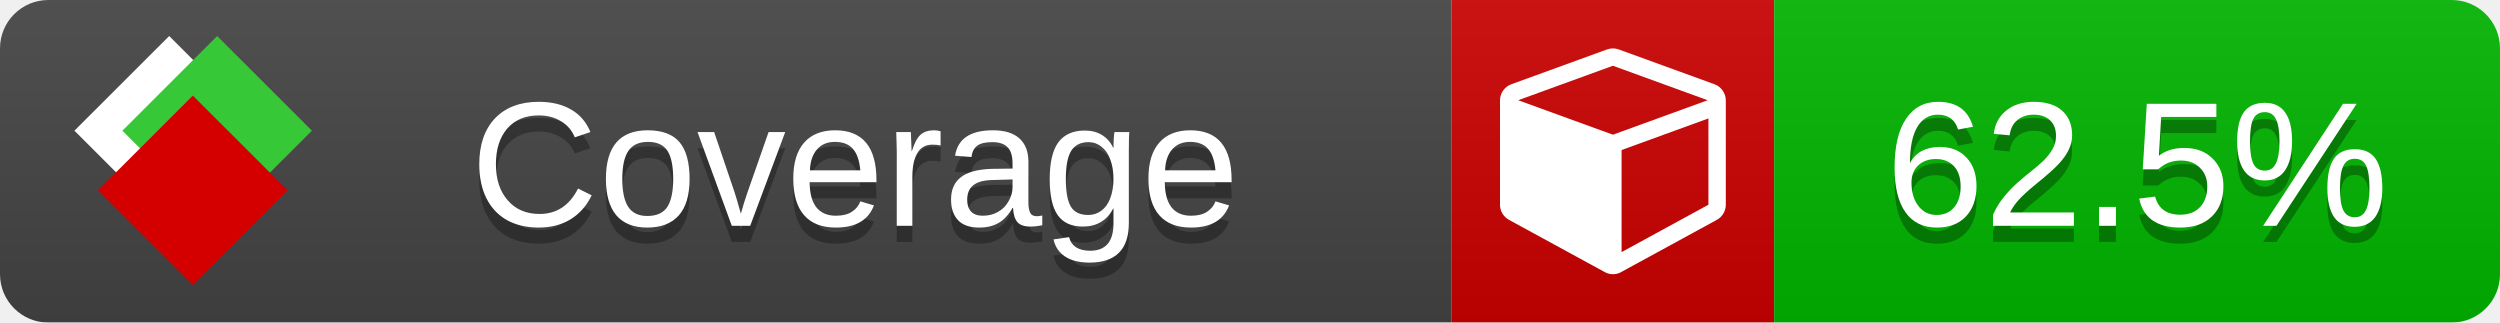
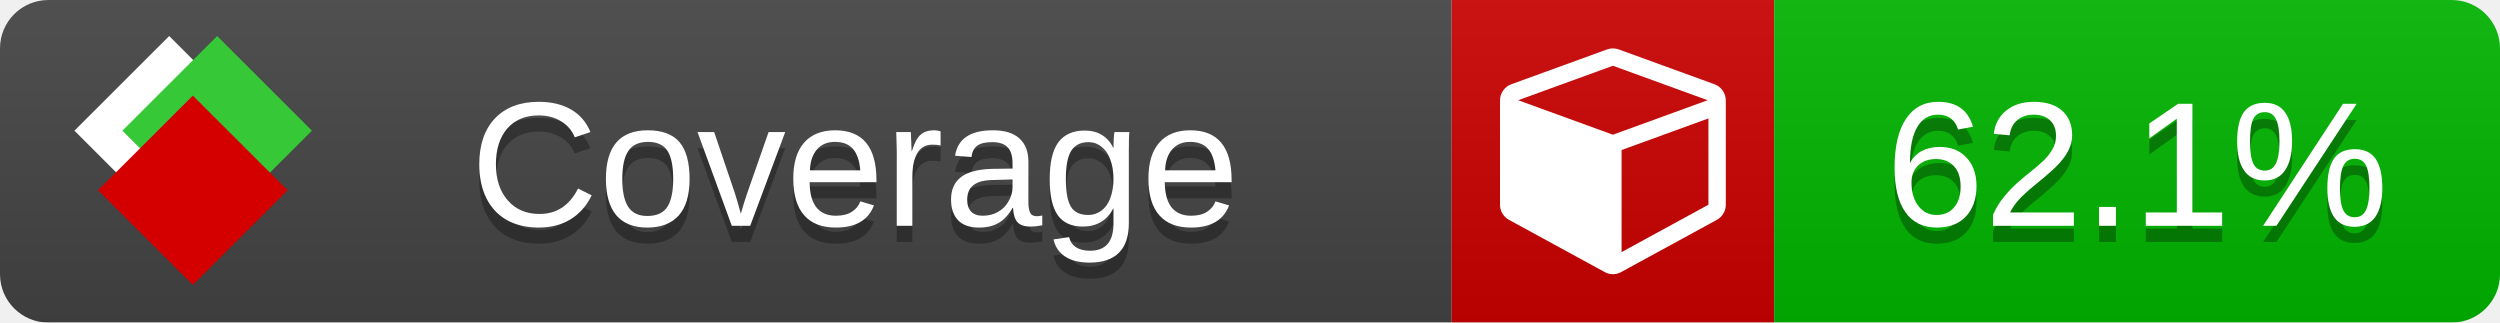
<svg xmlns="http://www.w3.org/2000/svg" xmlns:xlink="http://www.w3.org/1999/xlink" width="155" height="20">
  <style type="text/css">
          
            @keyframes fade1 {
                0% { visibility: visible; opacity: 1; }
               23% { visibility: visible; opacity: 1; }
               25% { visibility: hidden; opacity: 0; }
               48% { visibility: hidden; opacity: 0; }
               50% { visibility: hidden; opacity: 0; }
               73% { visibility: hidden; opacity: 0; }
               75% { visibility: hidden; opacity: 0; }
               98% { visibility: hidden; opacity: 0; }
              100% { visibility: visible; opacity: 1; }
            }
            @keyframes fade2 {
                0% { visibility: hidden; opacity: 0; }
               23% { visibility: hidden; opacity: 0; }
               25% { visibility: visible; opacity: 1; }
               48% { visibility: visible; opacity: 1; }
               50% { visibility: hidden; opacity: 0; }
               73% { visibility: hidden; opacity: 0; }
               75% { visibility: hidden; opacity: 0; }
               98% { visibility: hidden; opacity: 0; }
              100% { visibility: hidden; opacity: 0; }
            }
            @keyframes fade3 {
                0% { visibility: hidden; opacity: 0; }
               23% { visibility: hidden; opacity: 0; }
               25% { visibility: hidden; opacity: 0; }
               48% { visibility: hidden; opacity: 0; }
               50% { visibility: visible; opacity: 1; }
               73% { visibility: visible; opacity: 1; }
               75% { visibility: hidden; opacity: 0; }
               98% { visibility: hidden; opacity: 0; }
              100% { visibility: hidden; opacity: 0; }
            }
            @keyframes fade4 {
                0% { visibility: hidden; opacity: 0; }
               23% { visibility: hidden; opacity: 0; }
               25% { visibility: hidden; opacity: 0; }
               48% { visibility: hidden; opacity: 0; }
               50% { visibility: hidden; opacity: 0; }
               73% { visibility: hidden; opacity: 0; }
               75% { visibility: visible; opacity: 1; }
               98% { visibility: visible; opacity: 1; }
              100% { visibility: hidden; opacity: 0; }
            }
            .linecoverage {
                animation-duration: 15s;
                animation-name: fade1;
                animation-iteration-count: infinite;
            }
            .branchcoverage {
                animation-duration: 15s;
                animation-name: fade2;
                animation-iteration-count: infinite;
            }
            .methodcoverage {
                animation-duration: 15s;
                animation-name: fade3;
                animation-iteration-count: infinite;
            }
            .fullmethodcoverage {
                animation-duration: 15s;
                animation-name: fade4;
                animation-iteration-count: infinite;
            }
          
    </style>
  <defs>
    <linearGradient id="gradient" x2="0" y2="100%">
      <stop offset="0" stop-color="#bbb" stop-opacity=".1" />
      <stop offset="1" stop-opacity=".1" />
    </linearGradient>
    <linearGradient id="c">
      <stop offset="0" stop-color="#d40000" />
      <stop offset="1" stop-color="#ff2a2a" />
    </linearGradient>
    <linearGradient id="a">
      <stop offset="0" stop-color="#e0e0de" />
      <stop offset="1" stop-color="#fff" />
    </linearGradient>
    <linearGradient id="b">
      <stop offset="0" stop-color="#37c837" />
      <stop offset="1" stop-color="#217821" />
    </linearGradient>
    <linearGradient xlink:href="#a" id="e" x1="106.44" x2="69.96" y1="-11.96" y2="-46.84" gradientTransform="matrix(-.8426 -.00045 -.00045 -.8426 -94.27 -75.82)" gradientUnits="userSpaceOnUse" />
    <linearGradient xlink:href="#b" id="f" x1="56.19" x2="77.97" y1="-23.45" y2="10.62" gradientTransform="matrix(.8426 .00045 .00045 .8426 94.27 75.82)" gradientUnits="userSpaceOnUse" />
    <linearGradient xlink:href="#c" id="g" x1="79.98" x2="132.9" y1="10.79" y2="10.79" gradientTransform="matrix(.8426 .00045 .00045 .8426 94.27 75.82)" gradientUnits="userSpaceOnUse" />
    <mask id="mask">
      <rect width="155" height="20" rx="3" fill="#fff" />
    </mask>
    <g id="icon" transform="matrix(.04486 0 0 .04481 -.48 -.63)">
      <rect width="52.92" height="52.92" x="-109.72" y="-27.13" fill="url(#e)" transform="rotate(-135)" />
      <rect width="52.92" height="52.92" x="70.19" y="-39.18" fill="url(#f)" transform="rotate(45)" />
      <rect width="52.92" height="52.92" x="80.05" y="-15.74" fill="url(#g)" transform="rotate(45)" />
    </g>
  </defs>
  <g mask="url(#mask)">
    <rect x="0" y="0" width="90" height="20" fill="#444" />
    <rect x="90" y="0" width="20" height="20" fill="#c00" />
    <rect x="110" y="0" width="45" height="20" fill="#00B600" />
    <rect x="0" y="0" width="155" height="20" fill="url(#gradient)" />
  </g>
  <g>
    <path class="" fill="#fff" d="m 100.538,15.629 5.385,-2.936 v -5.351 l -5.385,1.96 z M 100,8.351 105.873,6.214 100,4.077 94.127,6.214 Z m 7,-2.12 v 6.462 q 0,0.294 -0.151,0.547 -0.151,0.252 -0.412,0.395 l -5.923,3.231 q -0.236,0.135 -0.513,0.135 -0.278,0 -0.513,-0.135 l -5.923,-3.231 Q 93.303,13.492 93.151,13.239 93,12.987 93,12.692 v -6.462 q 0,-0.337 0.194,-0.614 0.194,-0.278 0.513,-0.395 l 5.923,-2.154 q 0.185,-0.067 0.37,-0.067 0.185,0 0.37,0.067 l 5.923,2.154 q 0.32,0.118 0.513,0.395 Q 107,5.894 107,6.231 Z" />
  </g>
  <g fill="#fff" text-anchor="middle" font-family="Verdana,Arial,Geneva,sans-serif" font-size="11">
    <a xlink:href="https://github.com/danielpalme/ReportGenerator" target="_top">
      <use xlink:href="#icon" transform="translate(3,1) scale(3.5)" />
    </a>
    <text x="53" y="15" fill="#010101" fill-opacity=".3">Coverage</text>
    <text x="53" y="14" fill="#fff">Coverage</text>
-     <text class="" x="132.5" y="15" fill="#010101" fill-opacity=".3">62.5%</text>
-     <text class="" x="132.5" y="14">62.5%</text>
+     <text class="" x="132.5" y="15" fill="#010101" fill-opacity=".3">62.1%</text>
+     <text class="" x="132.5" y="14">62.1%</text>
  </g>
  <g>
    <rect class="" x="90" y="0" width="65" height="20" fill-opacity="0" />
  </g>
</svg>
